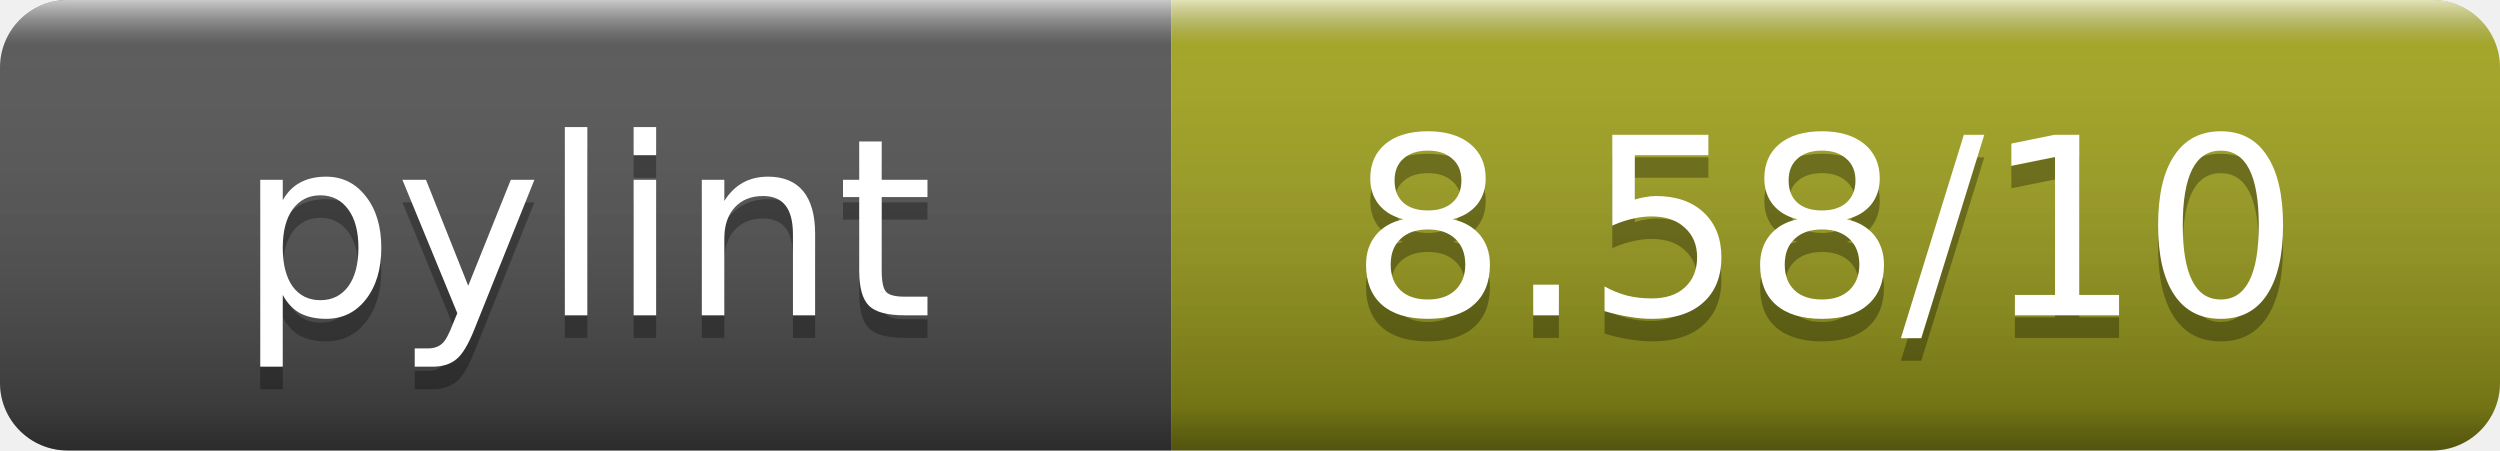
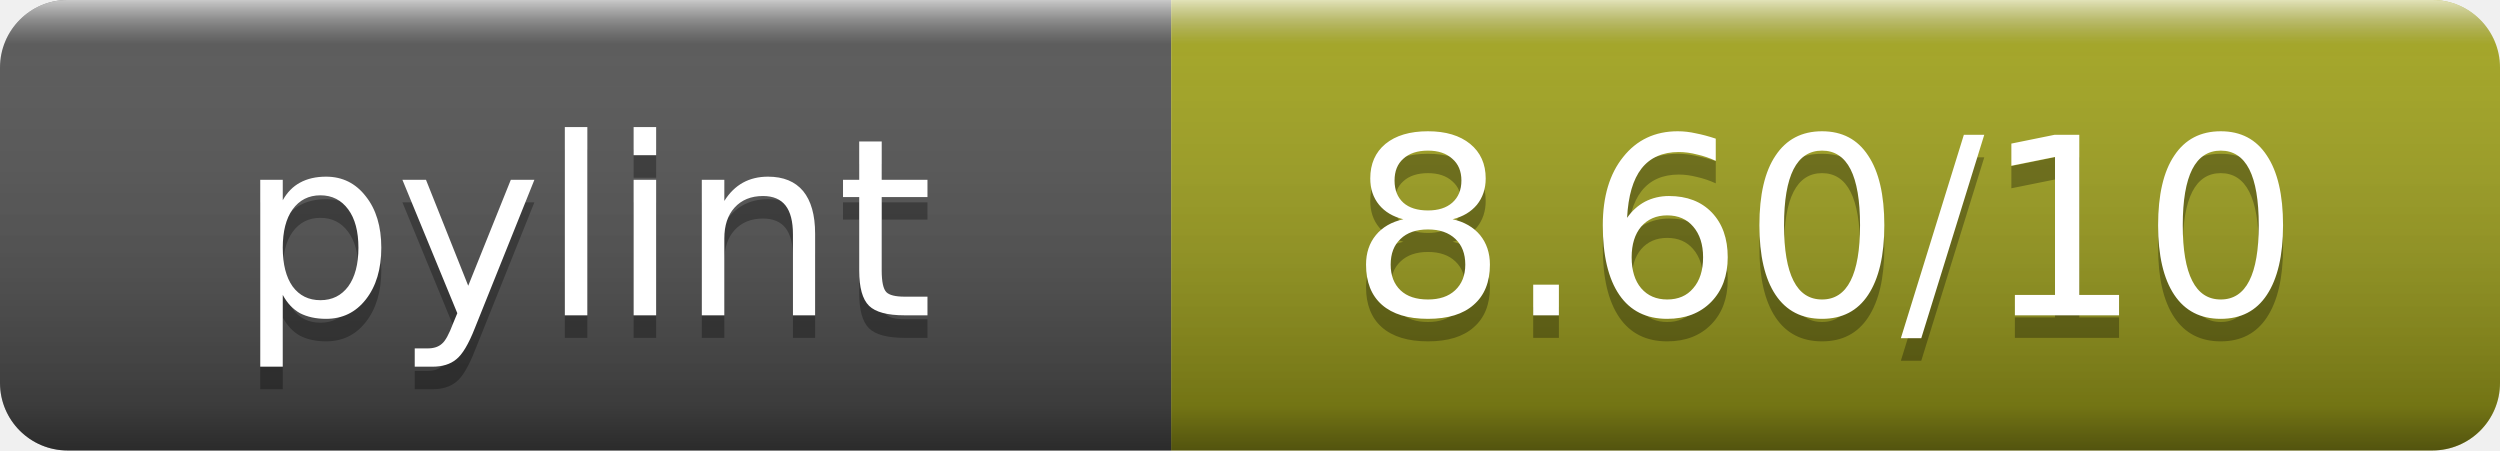
- <svg xmlns="http://www.w3.org/2000/svg" width="111" height="20" role="img" aria-label="pylint: 8.58/10">
+ <svg xmlns="http://www.w3.org/2000/svg" width="111" height="20" role="img" aria-label="pylint: 8.60/10">
  <linearGradient id="s" x2="0" y2="100%">
    <stop offset="0" stop-color="#fff" stop-opacity=".7" />
    <stop offset=".1" stop-color="#aaa" stop-opacity=".1" />
    <stop offset=".9" stop-opacity=".3" />
    <stop offset="1" stop-opacity=".5" />
  </linearGradient>
  <clipPath id="r">
    <rect width="111" height="20" rx="3" fill="#fff" />
  </clipPath>
  <g clip-path="url(#r)">
    <rect width="52" height="20" fill="#555" />
    <rect x="52" width="59" height="20" fill="#a4a61d" />
    <rect width="111" height="20" fill="url(#s)" />
  </g>
  <g fill="#fff" text-anchor="middle" font-family="DejaVu Sans,Verdana,Geneva,sans-serif" font-size="11">
    <text x="26" y="15" fill="#010101" fill-opacity=".3">pylint</text>
    <text x="26" y="14">pylint</text>
-     <text x="81" y="15" fill="#010101" fill-opacity=".3">8.58/10</text>
-     <text x="81" y="14">8.58/10</text>
+     <text x="81" y="15" fill="#010101" fill-opacity=".3">8.60/10</text>
+     <text x="81" y="14">8.60/10</text>
  </g>
</svg>
